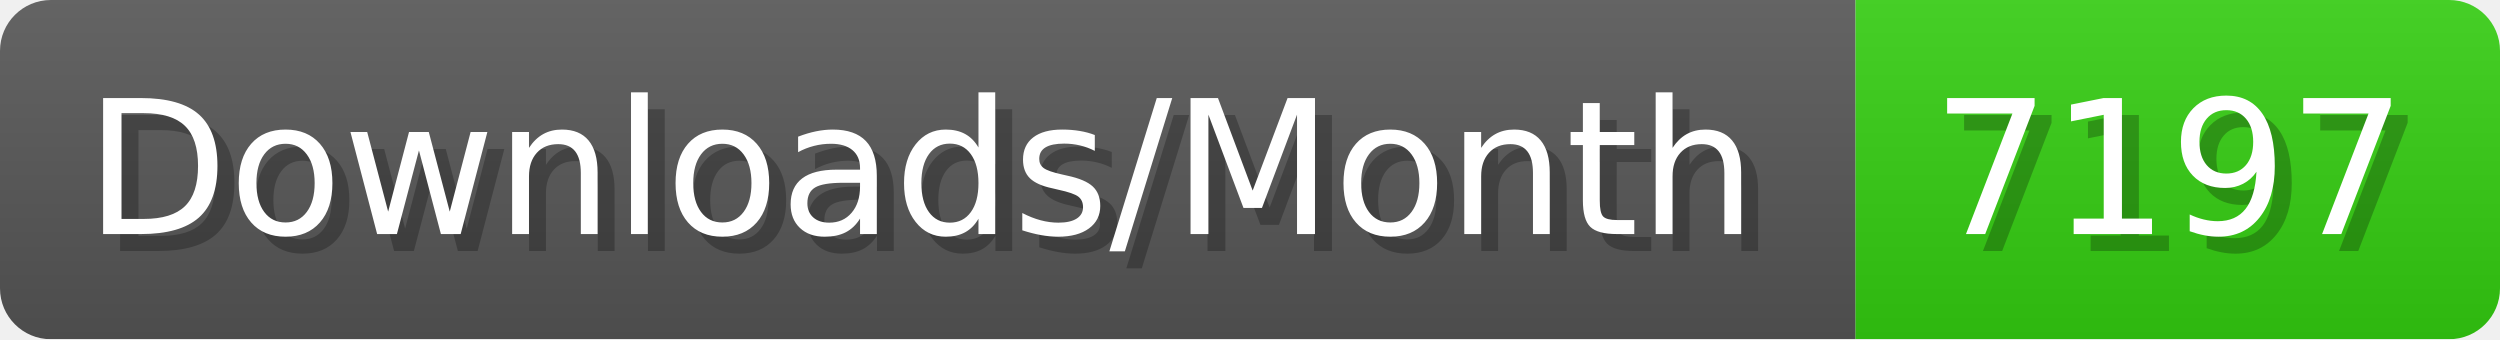
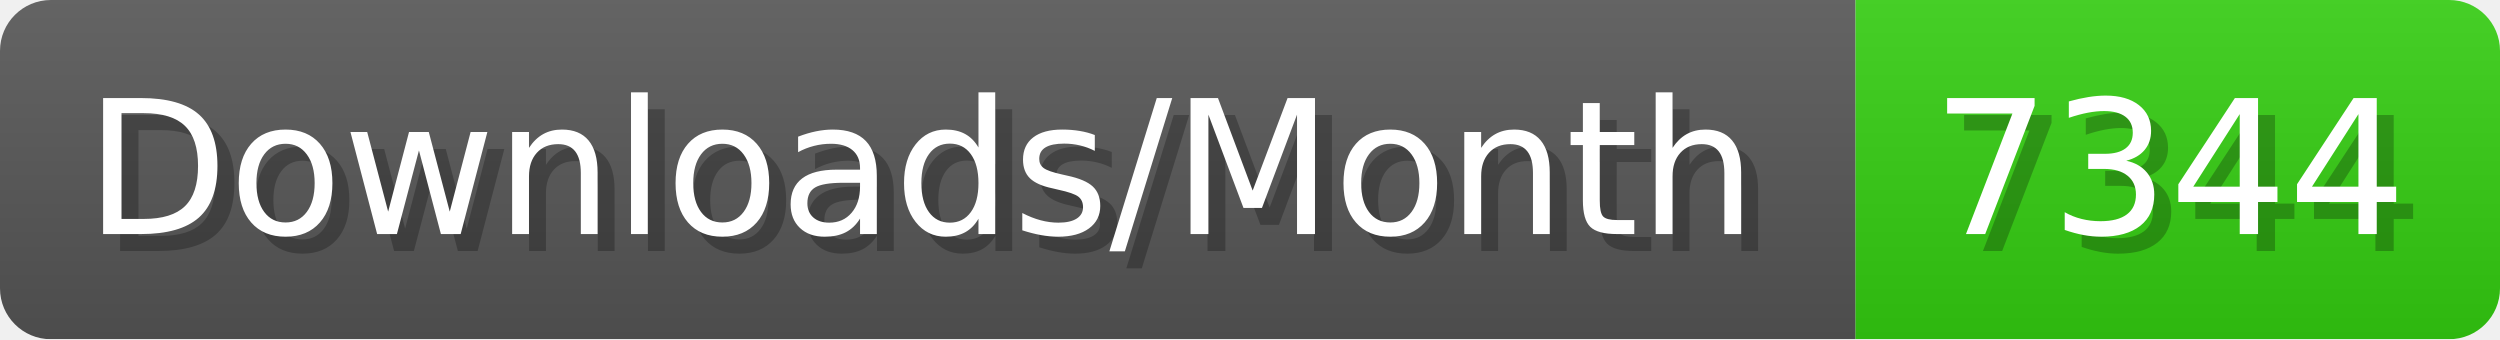
- <svg xmlns="http://www.w3.org/2000/svg" width="147.4" height="20" viewBox="0 0 1474 200" role="img" aria-label="Downloads/Month: 7197">
+ <svg xmlns="http://www.w3.org/2000/svg" width="147.4" height="20" viewBox="0 0 1474 200" role="img" aria-label="Downloads/Month: 7344">
  <linearGradient id="YlXUI" x2="0" y2="100%">
    <stop offset="0" stop-opacity=".1" stop-color="#EEE" />
    <stop offset="1" stop-opacity=".1" />
  </linearGradient>
  <mask id="JHhop">
    <rect width="1474" height="200" rx="30" fill="#FFF" />
  </mask>
  <g mask="url(#JHhop)">
    <rect width="1094" height="200" fill="#555" />
    <rect width="380" height="200" fill="#3C1" x="1094" />
    <rect width="1474" height="200" fill="url(#YlXUI)" />
  </g>
  <g aria-hidden="true" fill="#fff" text-anchor="start" font-family="Verdana,DejaVu Sans,sans-serif" font-size="110">
    <text x="60" y="148" textLength="994" fill="#000" opacity="0.25">Downloads/Month</text>
    <text x="50" y="138" textLength="994">Downloads/Month</text>
-     <text x="1149" y="148" textLength="280" fill="#000" opacity="0.25">7197</text>
-     <text x="1139" y="138" textLength="280">7197</text>
+     <text x="1149" y="148" textLength="280" fill="#000" opacity="0.25">7344</text>
+     <text x="1139" y="138" textLength="280">7344</text>
  </g>
</svg>
